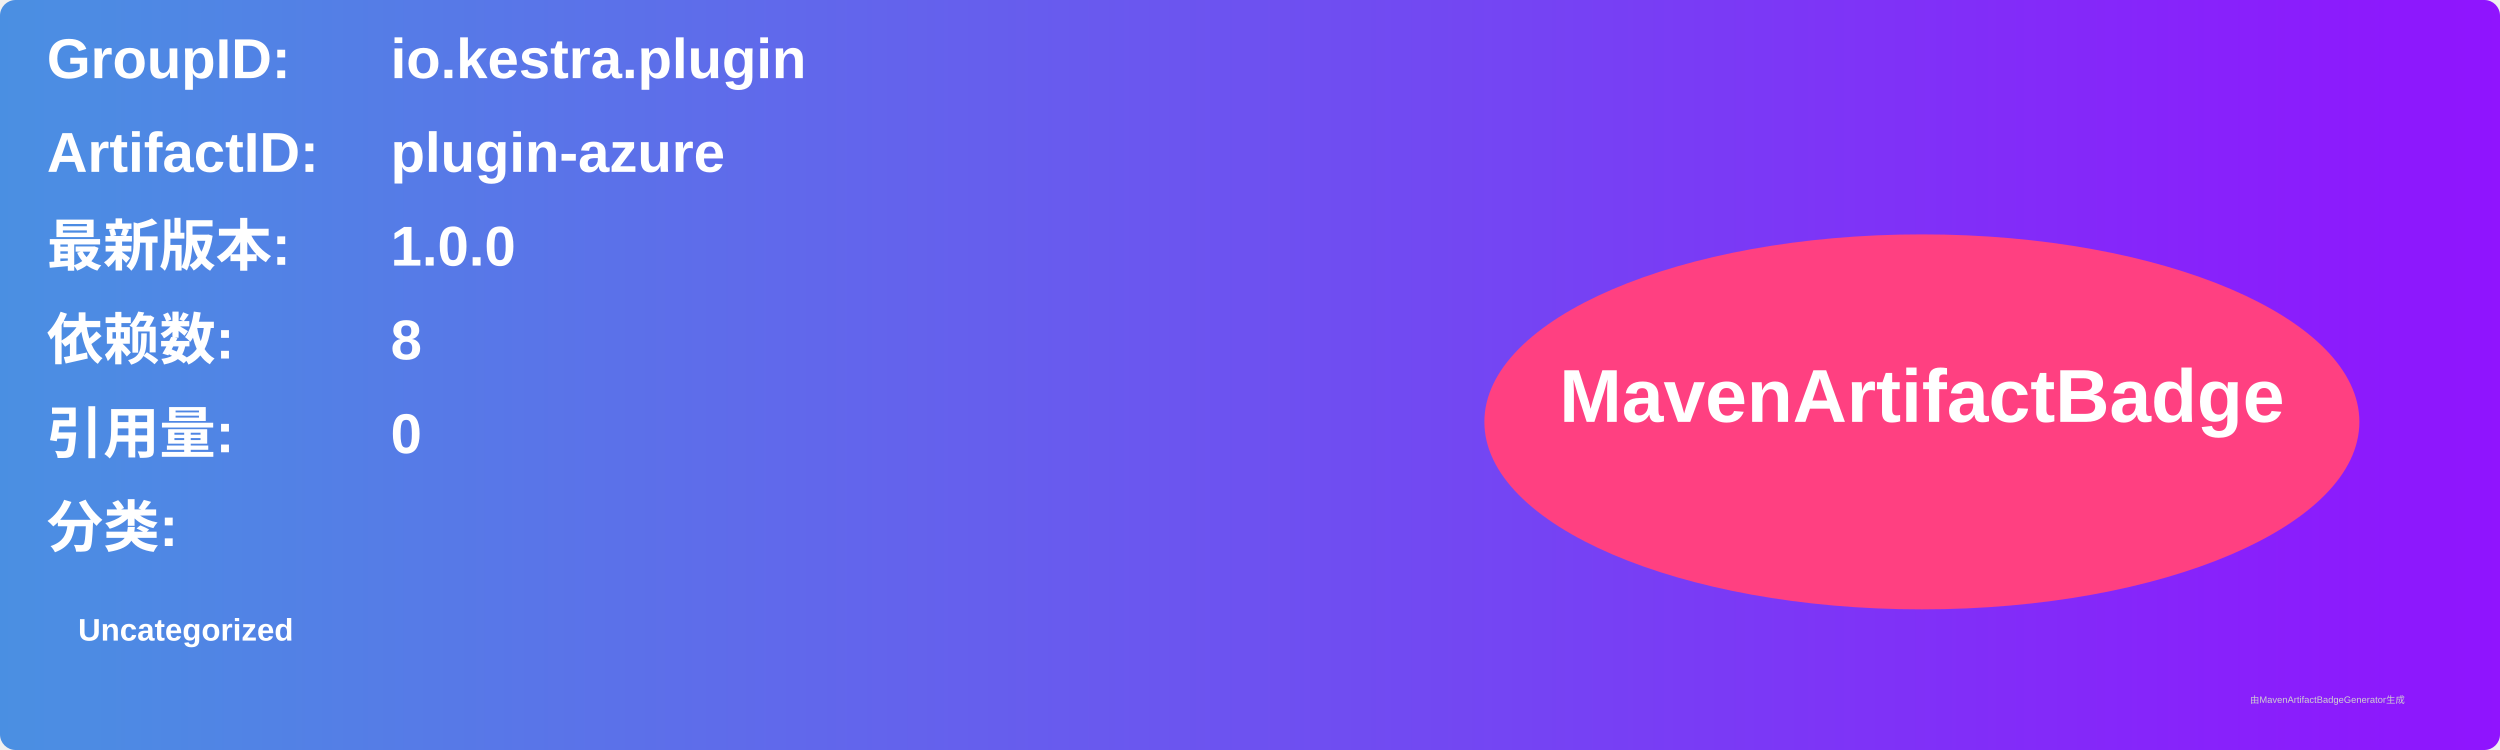
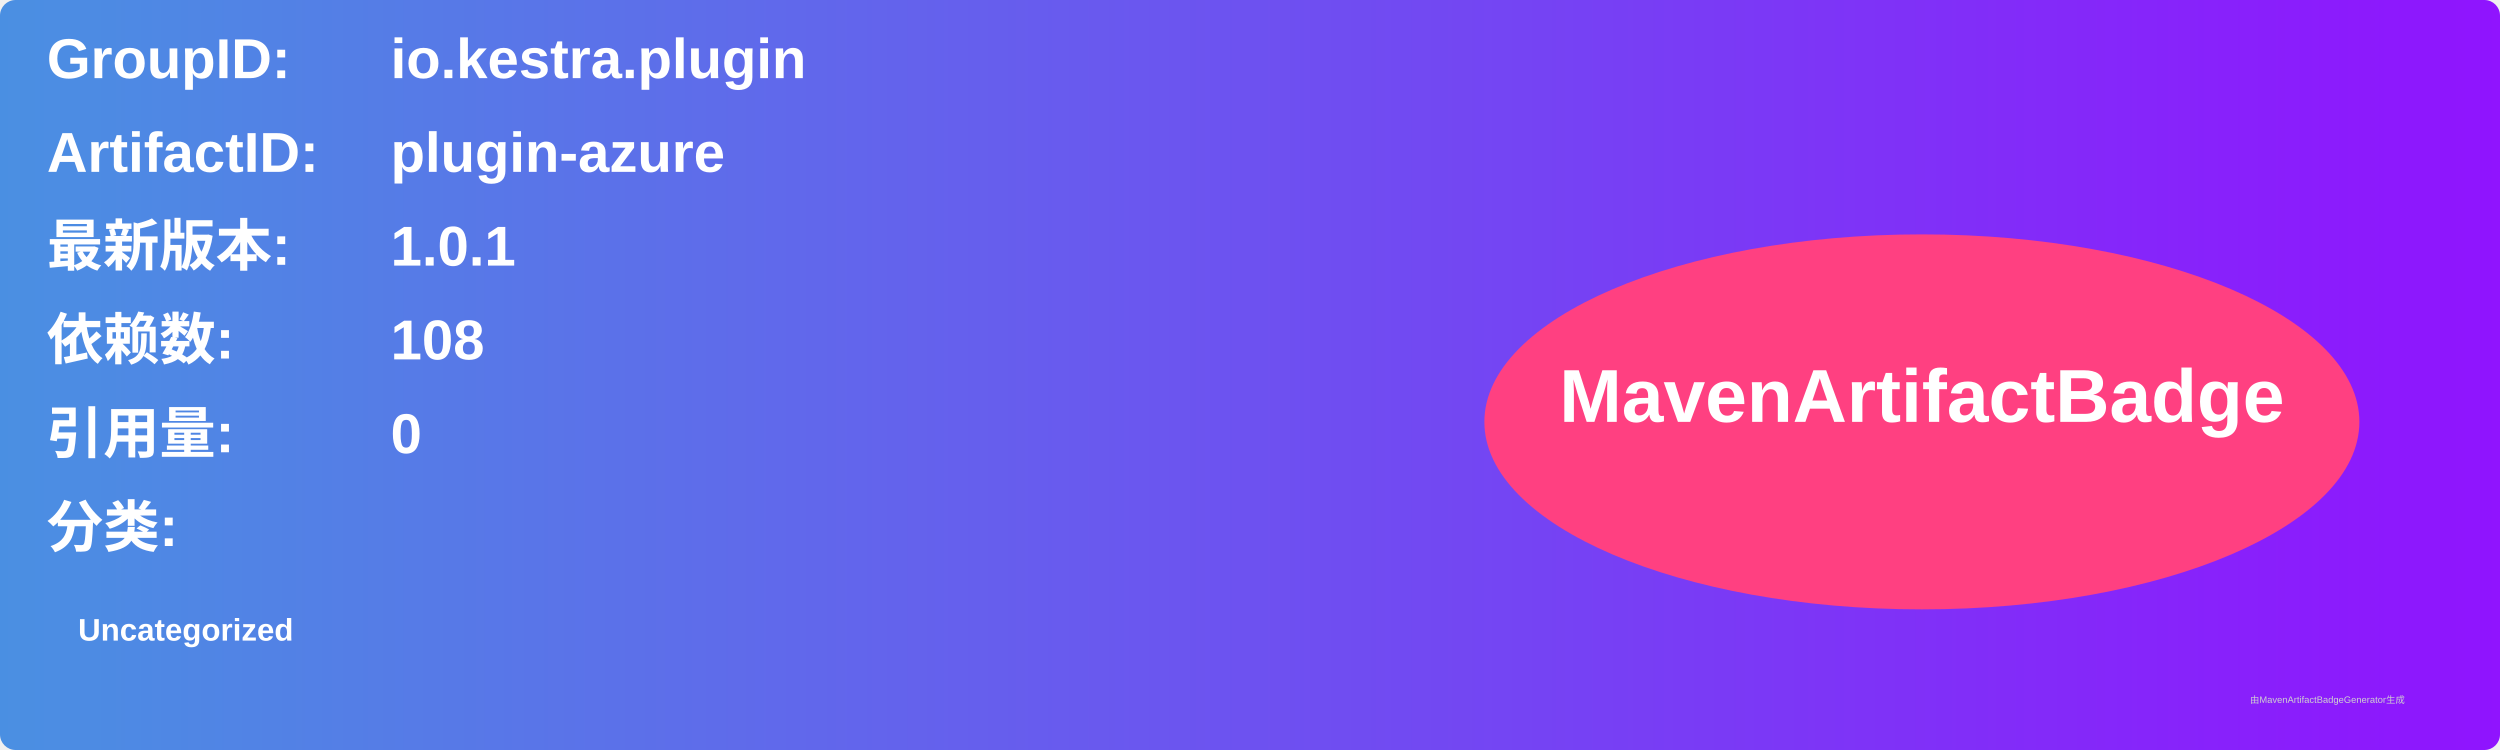
<svg xmlns="http://www.w3.org/2000/svg" width="800" height="240" viewBox="0 0 800 240">
  <linearGradient id="grad" x1="0%" y1="0%" x2="100%" y2="0%">
    <stop offset="0%" stop-color="#4a90e2" />
    <stop offset="100%" stop-color="#9013fe" />
  </linearGradient>
  <rect width="100%" height="100%" rx="5" ry="5" fill="url(#grad)" />
  <g transform="translate(15, 15)">
    <text x="0" y="10" font-family="Arial" font-size="18" fill="white" font-weight="bold" width="260">GroupID:</text>
    <text x="110" y="10" font-family="Arial" font-size="18" fill="white" font-weight="bold" width="460">io.kestra.plugin</text>
    <text x="0" y="40" font-family="Arial" font-size="18" fill="white" font-weight="bold" width="260">ArtifactID:</text>
    <text x="110" y="40" font-family="Arial" font-size="18" fill="white" font-weight="bold" width="460">plugin-azure</text>
    <text x="0" y="70" font-family="Arial" font-size="18" fill="white" font-weight="bold">最新版本:</text>
    <text x="110" y="70" font-family="Arial" font-size="18" fill="white" font-weight="bold">
-       <tspan font-weight="bold">1.0.0</tspan>
+       <tspan font-weight="bold">1.0.1</tspan>
    </text>
    <text x="0" y="100" font-family="Arial" font-size="18" fill="white" font-weight="bold">依赖数: </text>
    <text x="110" y="100" font-family="Arial" font-size="18" fill="white">
-       <tspan font-weight="bold">8</tspan>
+       <tspan font-weight="bold">108</tspan>
    </text>
    <text x="0" y="130" font-family="Arial" font-size="18" fill="white" font-weight="bold">引用量: </text>
    <text x="110" y="130" font-family="Arial" font-size="18" fill="white">
      <tspan font-weight="bold">0</tspan>
    </text>
    <text x="0" y="160" font-family="Arial" font-size="18" fill="white" font-weight="bold">分类:</text>
    <text x="10" y="190" font-family="Arial" font-size="10" fill="white">
      <tspan font-weight="bold">Uncategorized</tspan>
    </text>
    <ellipse cx="600" cy="120" rx="140" ry="60" fill="#ff4081" />
    <text x="600" y="120" text-anchor="middle" font-family="Arial" font-size="24" fill="white" font-weight="bold">MavenArtifactBadge</text>
  </g>
  <text x="720" y="225" font-family="Arial" font-size="3" fill="#d0d0d0">由MavenArtifactBadgeGenerator生成</text>
</svg>
